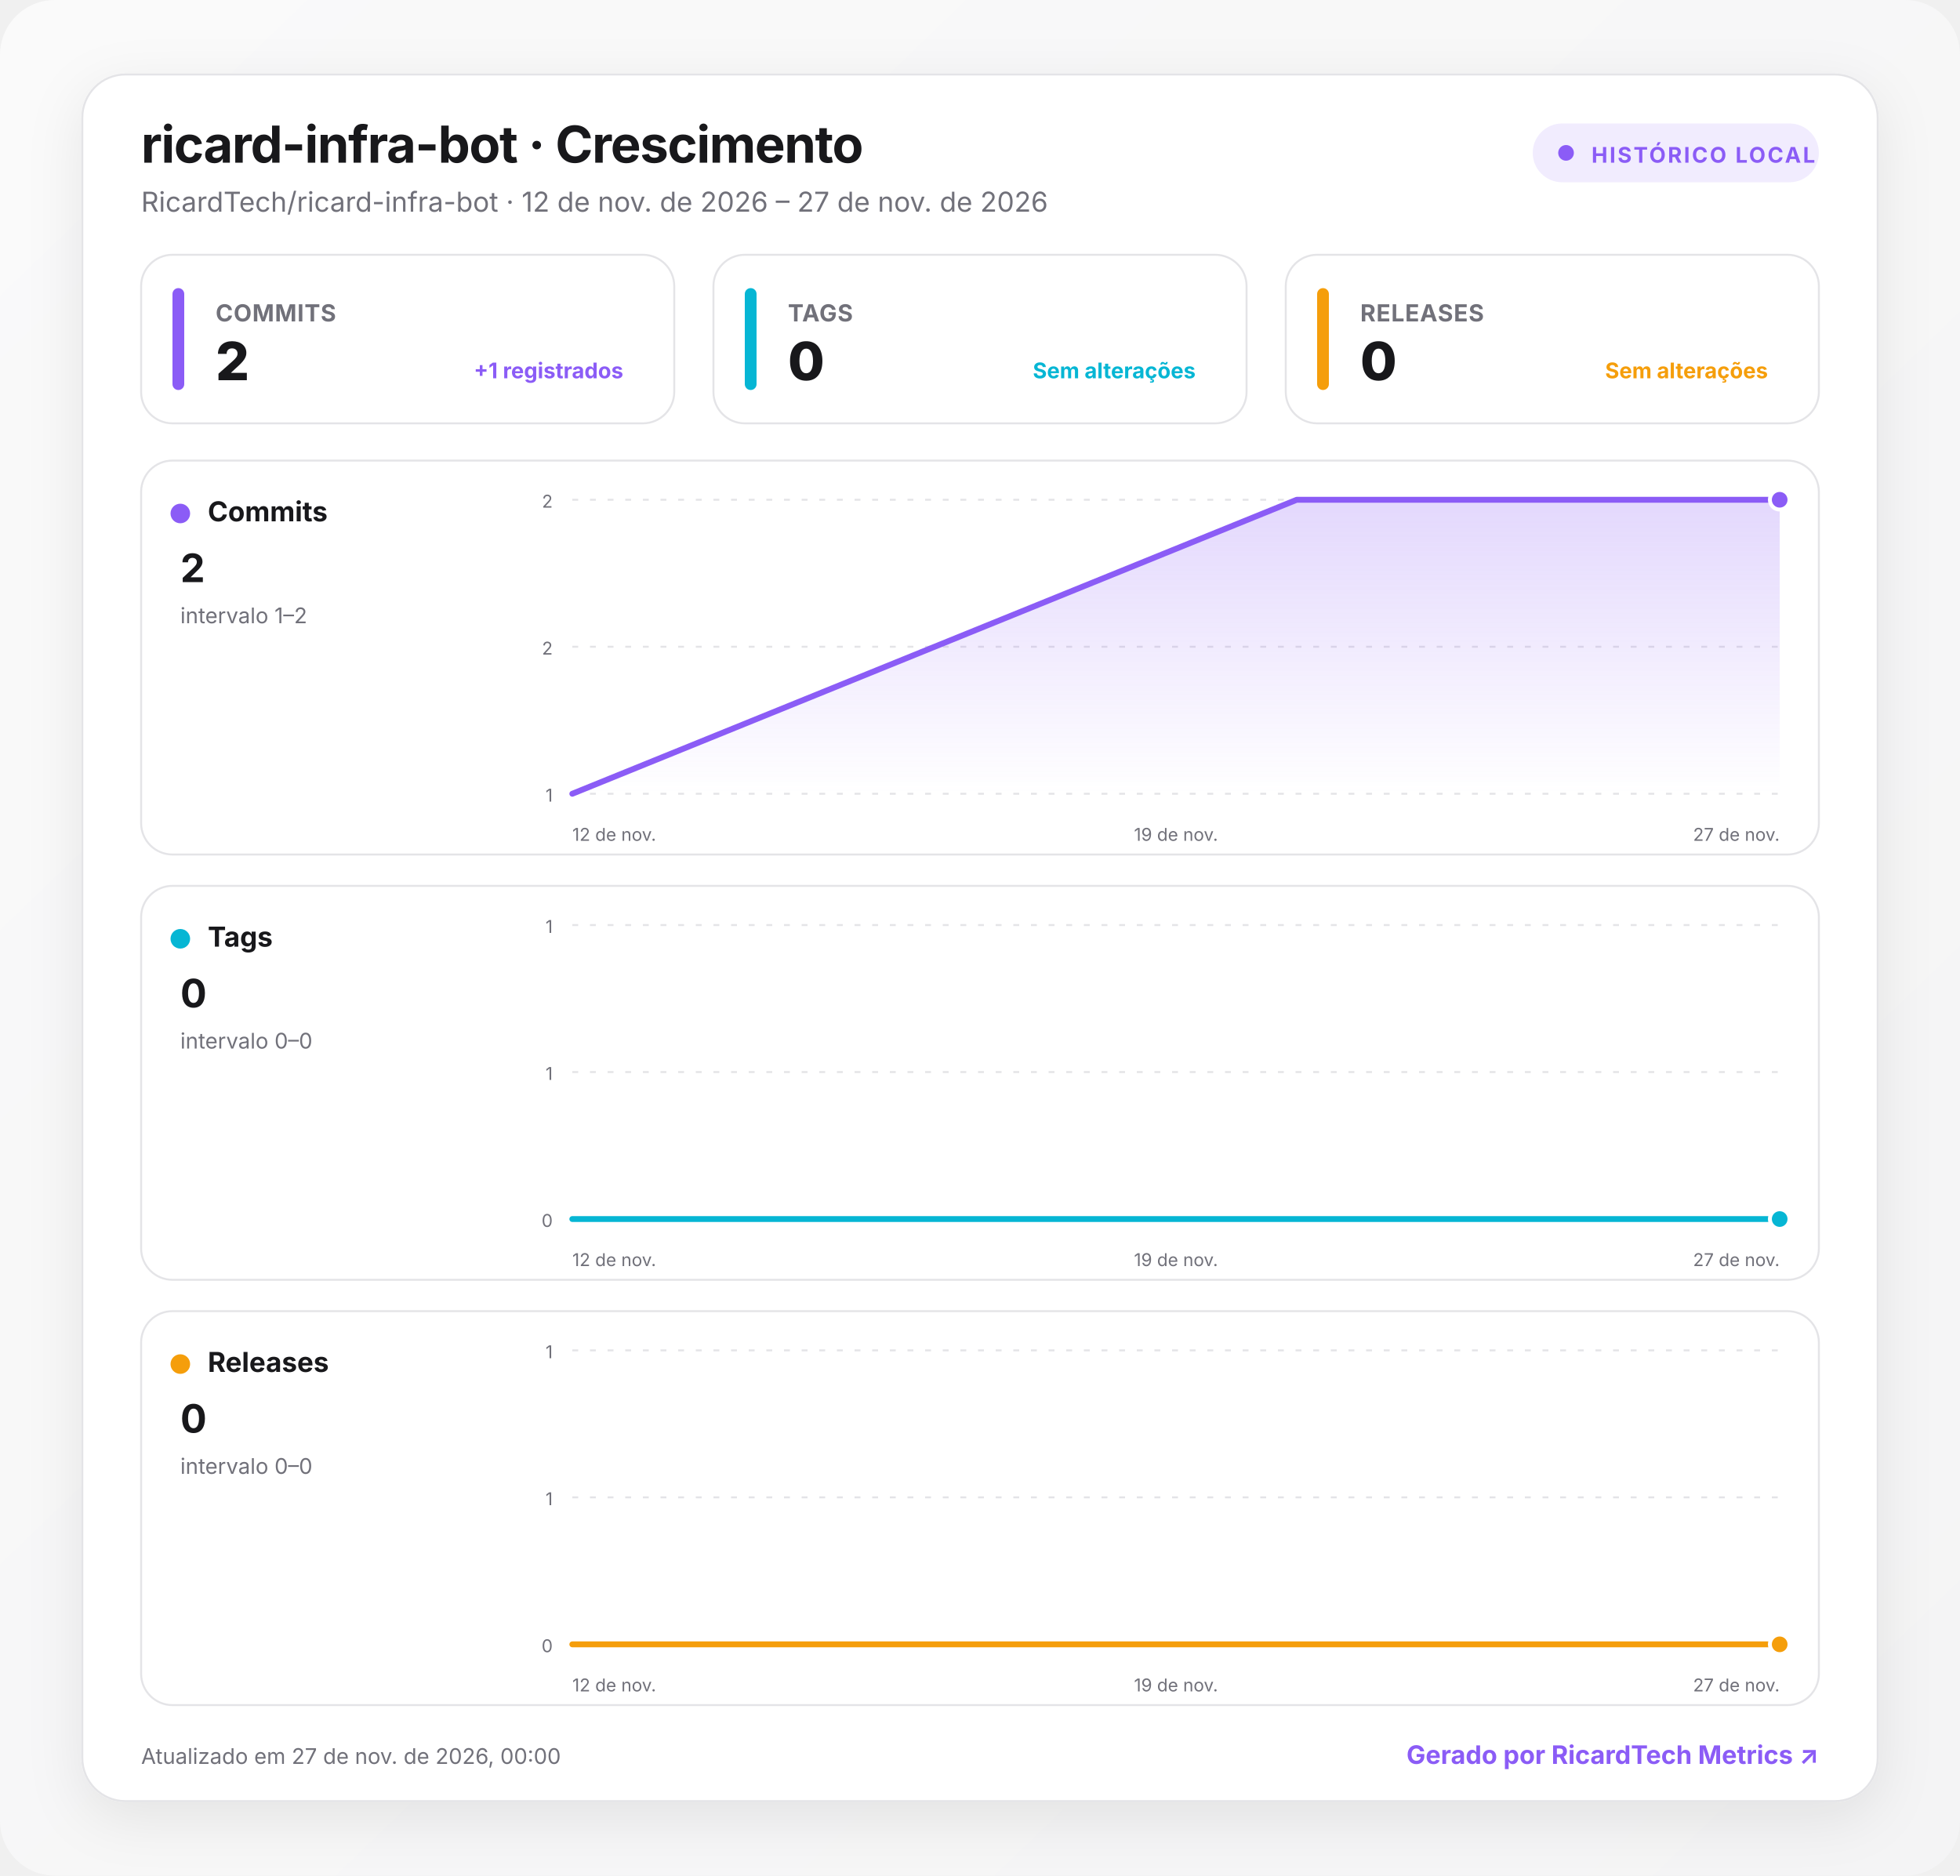
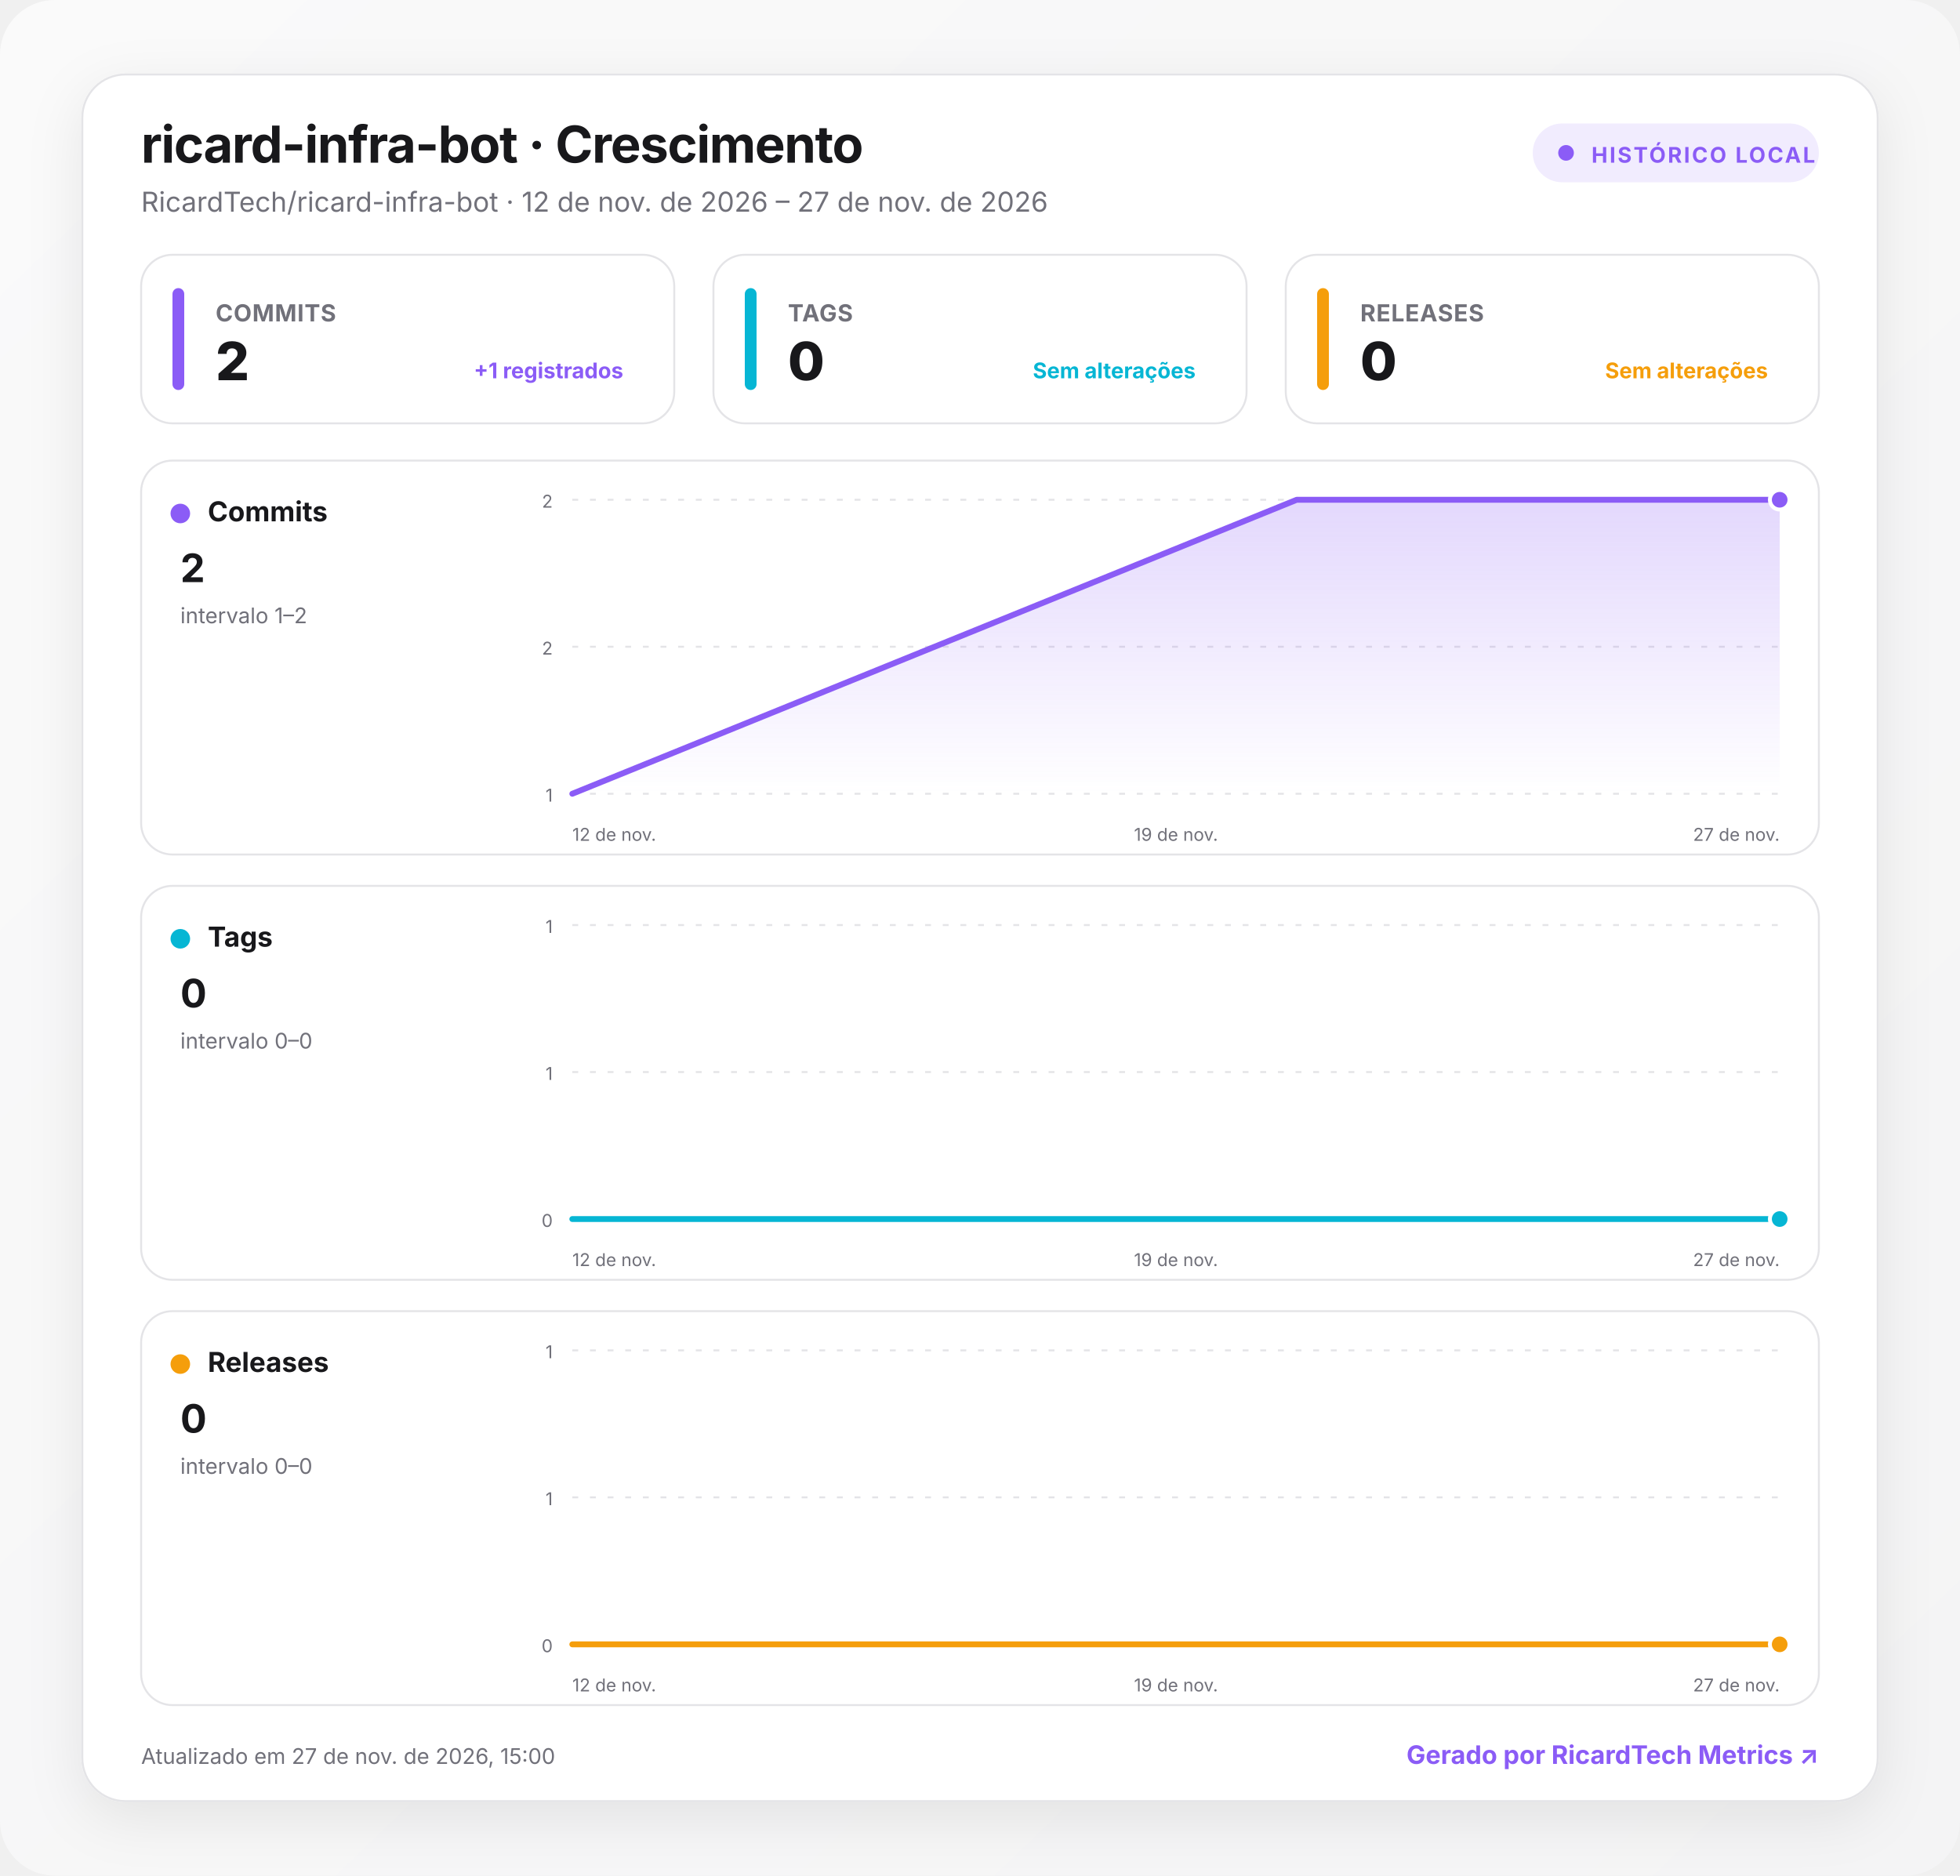
<svg xmlns="http://www.w3.org/2000/svg" width="1000" height="957" viewBox="0 0 1000 957" role="img" aria-labelledby="title desc">
  <defs>
    <linearGradient id="background" x1="0" y1="0" x2="1" y2="1">
      <stop offset="0" stop-color="#fafafa" />
      <stop offset="1" stop-color="#f4f4f5" />
    </linearGradient>
    <linearGradient id="fill-commits" x1="0" y1="0" x2="0" y2="1">
      <stop offset="0" stop-color="#8b5cf6" stop-opacity=".24" />
      <stop offset="1" stop-color="#8b5cf6" stop-opacity="0" />
    </linearGradient>
    <linearGradient id="fill-tags" x1="0" y1="0" x2="0" y2="1">
      <stop offset="0" stop-color="#06b6d4" stop-opacity=".24" />
      <stop offset="1" stop-color="#06b6d4" stop-opacity="0" />
    </linearGradient>
    <linearGradient id="fill-releases" x1="0" y1="0" x2="0" y2="1">
      <stop offset="0" stop-color="#f59e0b" stop-opacity=".24" />
      <stop offset="1" stop-color="#f59e0b" stop-opacity="0" />
    </linearGradient>
    <filter id="shadow" x="-10%" y="-10%" width="120%" height="130%">
      <feDropShadow dx="0" dy="8" stdDeviation="14" flood-color="#18181b" flood-opacity=".08" />
    </filter>
    <style>
      :root { color-scheme: light dark; }
      .bg { fill: url(#background); }
      .surface { fill: #ffffff; stroke: #e4e4e7; }
      .panel { fill: #ffffff; stroke: #e4e4e7; }
      .primary { fill: #18181b; }
      .secondary { fill: #71717a; }
      .grid { stroke: #e4e4e7; }
      text { font-family: Inter, ui-sans-serif, system-ui, -apple-system, BlinkMacSystemFont, "Segoe UI", Roboto, sans-serif; }
      @media (prefers-color-scheme: dark) {
        .bg { fill: #09090b; }
        .surface, .panel { fill: #111113; stroke: #27272a; }
        .primary { fill: #fafafa; }
        .secondary { fill: #a1a1aa; }
        .grid { stroke: #27272a; }
      }
    </style>
  </defs>
  <rect class="bg" width="1000" height="957" rx="28" />
  <g transform="translate(42 38)">
    <rect x="0" y="0" width="916" height="881" rx="22" class="surface" filter="url(#shadow)" />
    <text x="30" y="45" class="primary" font-size="26" font-weight="750" letter-spacing="-.5">ricard-infra-bot · Crescimento</text>
    <text x="30" y="70" class="secondary" font-size="14">RicardTech/ricard-infra-bot · 12 de nov. de 2026 – 27 de nov. de 2026</text>
    <g transform="translate(740 25)">
      <rect width="146" height="30" rx="15" fill="#8b5cf6" fill-opacity=".12" />
      <circle cx="17" cy="15" r="4" fill="#8b5cf6" />
      <text x="30" y="20" fill="#8b5cf6" font-size="11" font-weight="700" letter-spacing="1">HISTÓRICO LOCAL</text>
    </g>
    <g transform="translate(30 92)">
      <rect width="272" height="86" rx="16" class="panel" />
      <rect x="16" y="17" width="6" height="52" rx="3" fill="#8b5cf6" />
      <text x="38" y="34" class="secondary" font-size="12" font-weight="650" letter-spacing=".3">COMMITS</text>
      <text x="38" y="64" class="primary" font-size="27" font-weight="760" letter-spacing="-.5">2</text>
      <text x="246" y="63" text-anchor="end" fill="#8b5cf6" font-size="11" font-weight="650">+1 registrados</text>
    </g>
    <g transform="translate(322 92)">
      <rect width="272" height="86" rx="16" class="panel" />
      <rect x="16" y="17" width="6" height="52" rx="3" fill="#06b6d4" />
      <text x="38" y="34" class="secondary" font-size="12" font-weight="650" letter-spacing=".3">TAGS</text>
      <text x="38" y="64" class="primary" font-size="27" font-weight="760" letter-spacing="-.5">0</text>
      <text x="246" y="63" text-anchor="end" fill="#06b6d4" font-size="11" font-weight="650">Sem alterações</text>
    </g>
    <g transform="translate(614 92)">
      <rect width="272" height="86" rx="16" class="panel" />
      <rect x="16" y="17" width="6" height="52" rx="3" fill="#f59e0b" />
      <text x="38" y="34" class="secondary" font-size="12" font-weight="650" letter-spacing=".3">RELEASES</text>
      <text x="38" y="64" class="primary" font-size="27" font-weight="760" letter-spacing="-.5">0</text>
      <text x="246" y="63" text-anchor="end" fill="#f59e0b" font-size="11" font-weight="650">Sem alterações</text>
    </g>
    <g transform="translate(30 197)">
      <rect width="856" height="201" rx="16" class="panel" />
      <circle cx="20" cy="27" r="5" fill="#8b5cf6" />
      <text x="34" y="31" class="primary" font-size="14" font-weight="700">Commits</text>
      <text x="20" y="62" class="primary" font-size="20" font-weight="750">2</text>
      <text x="20" y="83" class="secondary" font-size="11">intervalo 1–2</text>
      <line x1="220" x2="836" y1="20" y2="20" class="grid" stroke-width="1" stroke-dasharray="3 6" />
      <text x="210" y="24" text-anchor="end" class="secondary" font-size="9">2</text>
      <line x1="220" x2="836" y1="95" y2="95" class="grid" stroke-width="1" stroke-dasharray="3 6" />
      <text x="210" y="99" text-anchor="end" class="secondary" font-size="9">2</text>
      <line x1="220" x2="836" y1="170" y2="170" class="grid" stroke-width="1" stroke-dasharray="3 6" />
      <text x="210" y="174" text-anchor="end" class="secondary" font-size="9">1</text>
      <path d="M220 170 L589.6 20 L836 20 L836 170 L220 170 Z" fill="url(#fill-commits)" />
      <path d="M220 170 L589.6 20 L836 20" fill="none" stroke="#8b5cf6" stroke-width="3" stroke-linecap="round" stroke-linejoin="round" />
      <circle cx="836" cy="20" r="5" fill="#8b5cf6" stroke="#fff" stroke-width="2" />
      <text x="220" y="194" text-anchor="start" class="secondary" font-size="9">12 de nov.</text>
      <text x="528" y="194" text-anchor="middle" class="secondary" font-size="9">19 de nov.</text>
      <text x="836" y="194" text-anchor="end" class="secondary" font-size="9">27 de nov.</text>
    </g>
    <g transform="translate(30 414)">
      <rect width="856" height="201" rx="16" class="panel" />
      <circle cx="20" cy="27" r="5" fill="#06b6d4" />
      <text x="34" y="31" class="primary" font-size="14" font-weight="700">Tags</text>
      <text x="20" y="62" class="primary" font-size="20" font-weight="750">0</text>
      <text x="20" y="83" class="secondary" font-size="11">intervalo 0–0</text>
      <line x1="220" x2="836" y1="20" y2="20" class="grid" stroke-width="1" stroke-dasharray="3 6" />
      <text x="210" y="24" text-anchor="end" class="secondary" font-size="9">1</text>
      <line x1="220" x2="836" y1="95" y2="95" class="grid" stroke-width="1" stroke-dasharray="3 6" />
      <text x="210" y="99" text-anchor="end" class="secondary" font-size="9">1</text>
      <line x1="220" x2="836" y1="170" y2="170" class="grid" stroke-width="1" stroke-dasharray="3 6" />
      <text x="210" y="174" text-anchor="end" class="secondary" font-size="9">0</text>
      <path d="M220 170 L589.6 170 L836 170 L836 170 L220 170 Z" fill="url(#fill-tags)" />
      <path d="M220 170 L589.6 170 L836 170" fill="none" stroke="#06b6d4" stroke-width="3" stroke-linecap="round" stroke-linejoin="round" />
      <circle cx="836" cy="170" r="5" fill="#06b6d4" stroke="#fff" stroke-width="2" />
      <text x="220" y="194" text-anchor="start" class="secondary" font-size="9">12 de nov.</text>
      <text x="528" y="194" text-anchor="middle" class="secondary" font-size="9">19 de nov.</text>
      <text x="836" y="194" text-anchor="end" class="secondary" font-size="9">27 de nov.</text>
    </g>
    <g transform="translate(30 631)">
      <rect width="856" height="201" rx="16" class="panel" />
      <circle cx="20" cy="27" r="5" fill="#f59e0b" />
      <text x="34" y="31" class="primary" font-size="14" font-weight="700">Releases</text>
      <text x="20" y="62" class="primary" font-size="20" font-weight="750">0</text>
      <text x="20" y="83" class="secondary" font-size="11">intervalo 0–0</text>
      <line x1="220" x2="836" y1="20" y2="20" class="grid" stroke-width="1" stroke-dasharray="3 6" />
      <text x="210" y="24" text-anchor="end" class="secondary" font-size="9">1</text>
      <line x1="220" x2="836" y1="95" y2="95" class="grid" stroke-width="1" stroke-dasharray="3 6" />
      <text x="210" y="99" text-anchor="end" class="secondary" font-size="9">1</text>
      <line x1="220" x2="836" y1="170" y2="170" class="grid" stroke-width="1" stroke-dasharray="3 6" />
      <text x="210" y="174" text-anchor="end" class="secondary" font-size="9">0</text>
      <path d="M220 170 L589.6 170 L836 170 L836 170 L220 170 Z" fill="url(#fill-releases)" />
      <path d="M220 170 L589.6 170 L836 170" fill="none" stroke="#f59e0b" stroke-width="3" stroke-linecap="round" stroke-linejoin="round" />
      <circle cx="836" cy="170" r="5" fill="#f59e0b" stroke="#fff" stroke-width="2" />
      <text x="220" y="194" text-anchor="start" class="secondary" font-size="9">12 de nov.</text>
      <text x="528" y="194" text-anchor="middle" class="secondary" font-size="9">19 de nov.</text>
      <text x="836" y="194" text-anchor="end" class="secondary" font-size="9">27 de nov.</text>
    </g>
-     <text x="30" y="862" class="secondary" font-size="11">Atualizado em 27 de nov. de 2026, 00:00</text>
+     <text x="30" y="862" class="secondary" font-size="11">Atualizado em 27 de nov. de 2026, 15:00</text>
    <a href="https://git.ricardtech.top/RicardTech/ricardtech-metrics" target="_blank" aria-label="Abrir projeto RicardTech Metrics">
      <text x="886" y="862" fill="#8b5cf6" text-anchor="end" font-size="13" font-weight="700">Gerado por RicardTech Metrics ↗</text>
    </a>
  </g>
</svg>
